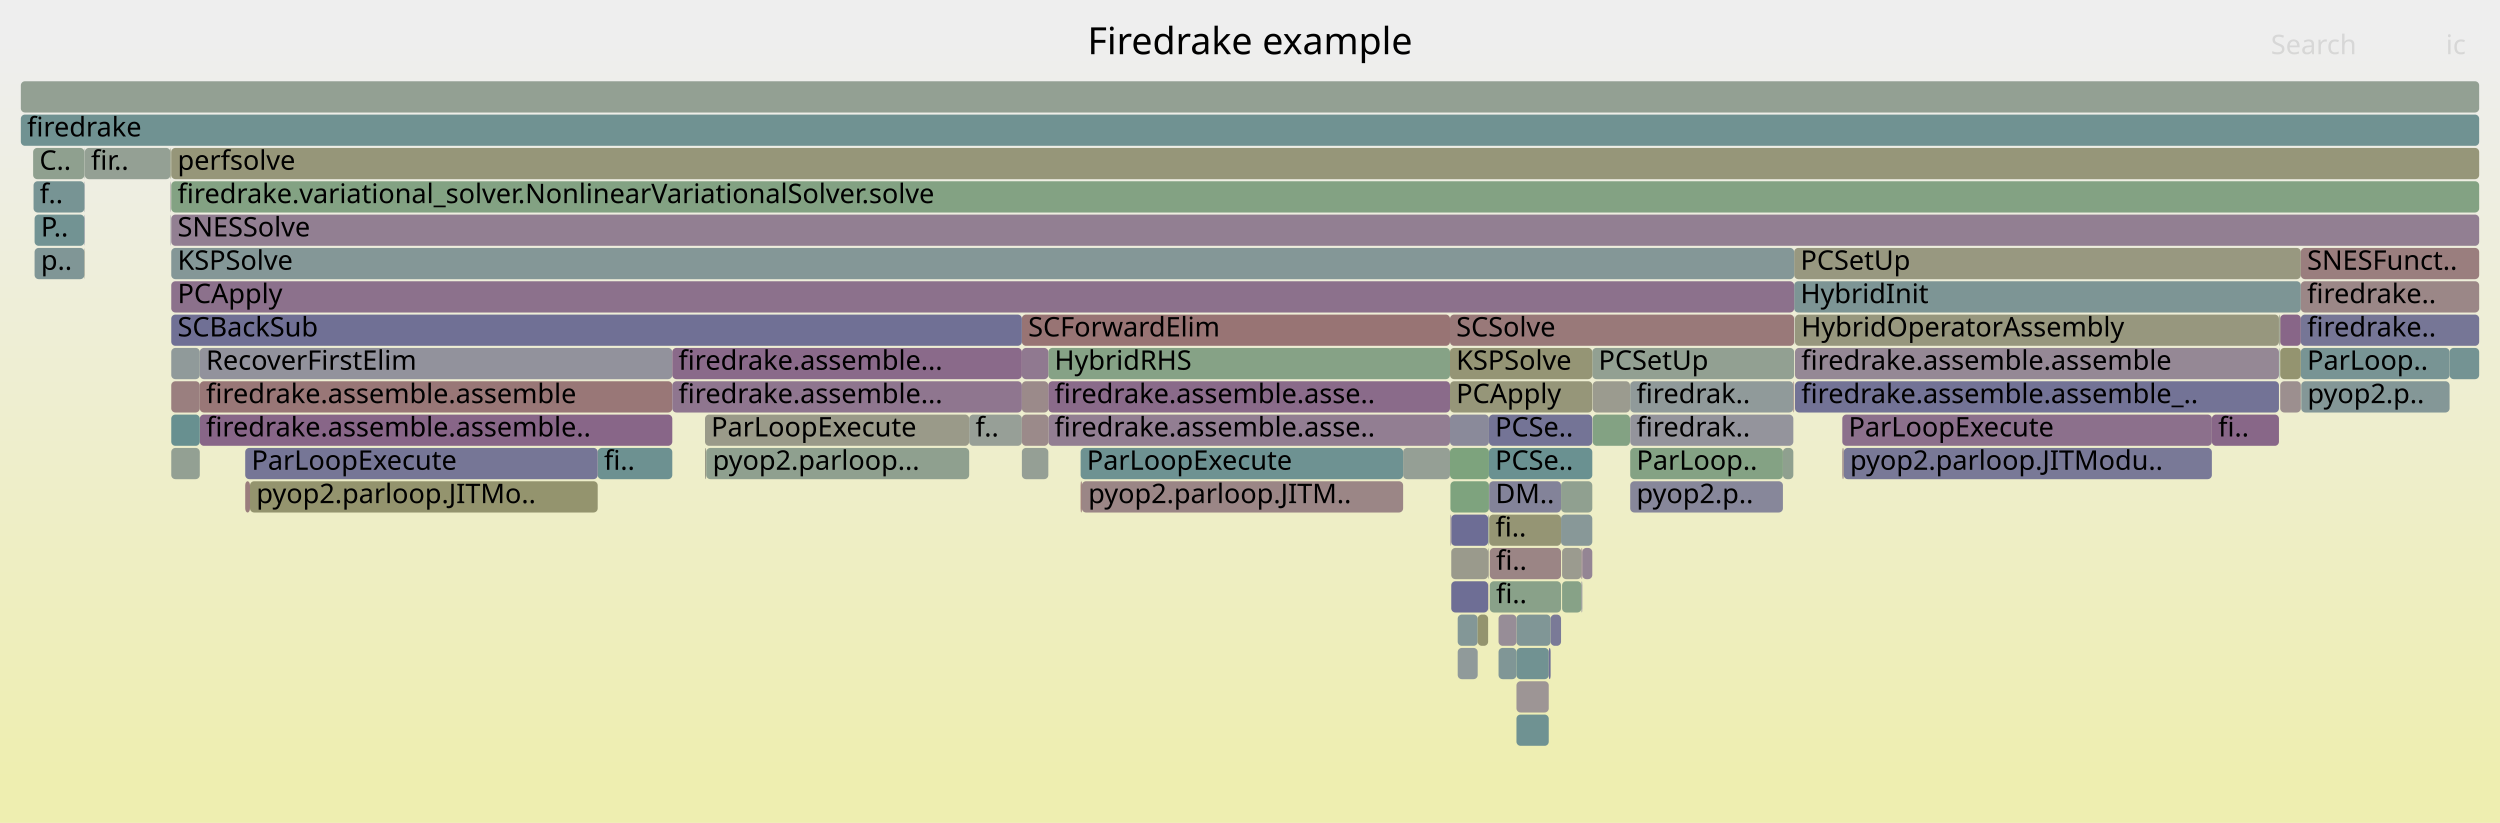
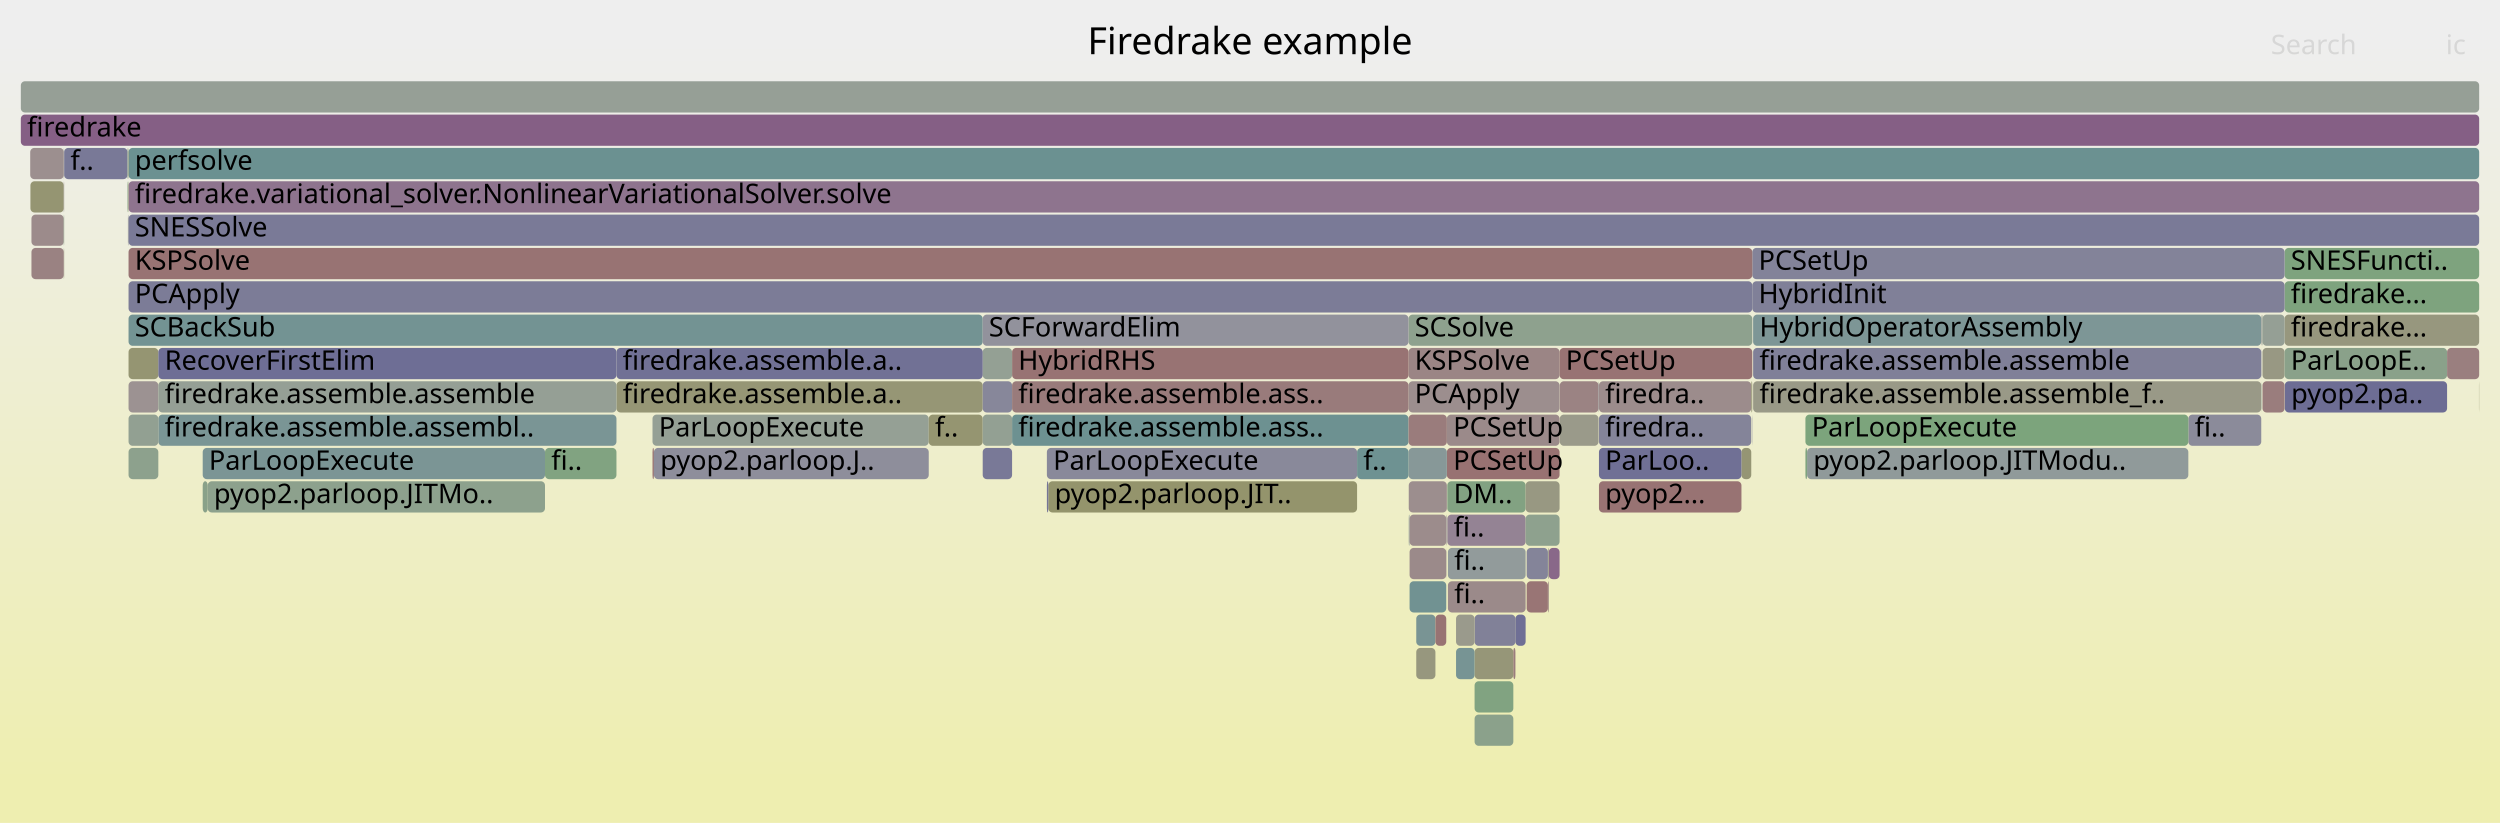
<svg xmlns="http://www.w3.org/2000/svg" version="1.1" width="1200" height="395" viewBox="0 0 1200 395">
  <defs>
    <linearGradient id="background" y1="0" y2="1" x1="0" x2="0">
      <stop stop-color="#eeeeee" offset="5%" />
      <stop stop-color="#eeeeb0" offset="95%" />
    </linearGradient>
  </defs>
  <style type="text/css">
	text { font-family:Verdana; font-size:13px; fill:rgb(0,0,0); }
	#search, #ignorecase { opacity:0.1; cursor:pointer; }
	#search:hover, #search.show, #ignorecase:hover, #ignorecase.show { opacity:1; }
	#subtitle { text-anchor:middle; font-color:rgb(160,160,160); }
	#title { text-anchor:middle; font-size:18px}
	#unzoom { cursor:pointer; }
	#frames &gt; *:hover { stroke:black; stroke-width:0.5; cursor:pointer; }
	.hide { display:none; }
	.parent { opacity:0.5; }
</style>
  <rect x="0.0" y="0" width="1200.0" height="395.0" fill="url(#background)" />
  <text id="title" x="600.00" y="26">Firedrake example</text>
  <text id="details" x="10.00" y="377"> </text>
  <text id="unzoom" x="10.00" y="26" class="hide">Reset Zoom</text>
  <text id="search" x="1090.00" y="26">Search</text>
  <text id="ignorecase" x="1174.00" y="26">ic</text>
  <text id="matched" x="1090.00" y="377"> </text>
  <g id="frames">
    <g>
-       <rect x="95.9" y="167" width="226.8" height="15.0" fill="rgb(145.687,145.687,155.617)" rx="2" ry="2" />
-       <text x="98.91" y="177.5">RecoverFirstElim</text>
-     </g>
-     <g>
-       <rect x="338.4" y="215" width="0.6" height="15.0" fill="rgb(152.988,152.988,133.712)" rx="2" ry="2" />
-       <text x="341.36" y="225.5" />
-     </g>
-     <g>
-       <rect x="861.5" y="151" width="0.1" height="15.0" fill="rgb(123.9,149.159,149.159)" rx="2" ry="2" />
-       <text x="864.48" y="161.5" />
-     </g>
-     <g>
-       <rect x="714.3" y="247" width="0.1" height="15.0" fill="rgb(156.674,147.831,147.831)" rx="2" ry="2" />
-       <text x="717.27" y="257.5" />
-     </g>
-     <g>
-       <rect x="1094.5" y="151" width="9.9" height="15.0" fill="rgb(136.2,102.138,136.2)" rx="2" ry="2" />
-       <text x="1097.47" y="161.5" />
-     </g>
-     <g>
-       <rect x="490.5" y="183" width="12.7" height="15.0" fill="rgb(155.342,137.623,137.623)" rx="2" ry="2" />
-       <text x="493.52" y="193.5" />
-     </g>
-     <g>
-       <rect x="759.1" y="263" width="0.4" height="15.0" fill="rgb(132.406,92.416,132.406)" rx="2" ry="2" />
-       <text x="762.09" y="273.5" />
-     </g>
-     <g>
-       <rect x="699.7" y="295" width="9.6" height="15.0" fill="rgb(130.841,150.959,150.959)" rx="2" ry="2" />
-       <text x="702.72" y="305.5" />
-     </g>
-     <g>
-       <rect x="40.5" y="87" width="0.2" height="15.0" fill="rgb(142.366,142.366,154.974)" rx="2" ry="2" />
-       <text x="43.50" y="97.5" />
-     </g>
-     <g>
-       <rect x="749.8" y="279" width="9.3" height="15.0" fill="rgb(134.522,161.822,134.522)" rx="2" ry="2" />
-       <text x="752.78" y="289.5" />
-     </g>
-     <g>
-       <rect x="764.5" y="199" width="17.9" height="15.0" fill="rgb(130.729,162.44,130.729)" rx="2" ry="2" />
-       <text x="767.45" y="209.5" />
-     </g>
-     <g>
-       <rect x="861.2" y="135" width="243.2" height="15.0" fill="rgb(124.544,149.326,149.326)" rx="2" ry="2" />
-       <text x="864.23" y="145.5">HybridInit</text>
-     </g>
-     <g>
-       <rect x="696.0" y="151" width="165.2" height="15.0" fill="rgb(153.118,120.573,120.573)" rx="2" ry="2" />
-       <text x="698.99" y="161.5">SCSolve</text>
-     </g>
-     <g>
-       <rect x="764.5" y="183" width="17.9" height="15.0" fill="rgb(154.901,154.901,142.982)" rx="2" ry="2" />
-       <text x="767.45" y="193.5" />
-     </g>
-     <g>
-       <rect x="503.2" y="199" width="192.8" height="15.0" fill="rgb(145.579,126.172,145.579)" rx="2" ry="2" />
-       <text x="506.15" y="209.5">firedrake.assemble.asse..</text>
-     </g>
-     <g>
-       <rect x="727.9" y="295" width="16.4" height="15.0" fill="rgb(127.819,150.175,150.175)" rx="2" ry="2" />
-       <text x="730.89" y="305.5" />
-     </g>
-     <g>
-       <rect x="1094.5" y="167" width="9.9" height="15.0" fill="rgb(148.411,148.411,111.528)" rx="2" ry="2" />
-       <text x="1097.47" y="177.5" />
-     </g>
-     <g>
-       <rect x="15.9" y="71" width="24.6" height="15.0" fill="rgb(142.695,160.492,142.695)" rx="2" ry="2" />
-       <text x="18.93" y="81.5">C..</text>
-     </g>
-     <g>
-       <rect x="884.3" y="199" width="177.4" height="15.0" fill="rgb(139.967,111.789,139.967)" rx="2" ry="2" />
-       <text x="887.30" y="209.5">ParLoopExecute</text>
-     </g>
-     <g>
-       <rect x="782.5" y="231" width="73.3" height="15.0" fill="rgb(134.909,134.909,153.531)" rx="2" ry="2" />
-       <text x="785.51" y="241.5">pyop2.p..</text>
-     </g>
-     <g>
-       <rect x="82.1" y="71" width="0.1" height="15.0" fill="rgb(137.224,161.382,137.224)" rx="2" ry="2" />
-       <text x="85.08" y="81.5" />
-     </g>
-     <g>
-       <rect x="696.6" y="263" width="17.7" height="15.0" fill="rgb(154.383,154.383,140.47)" rx="2" ry="2" />
-       <text x="699.65" y="273.5" />
-     </g>
-     <g>
-       <rect x="1104.4" y="167" width="71.4" height="15.0" fill="rgb(119.547,148.031,148.031)" rx="2" ry="2" />
-       <text x="1107.42" y="177.5">ParLoop..</text>
-     </g>
-     <g>
-       <rect x="95.9" y="199" width="226.8" height="15.0" fill="rgb(136.175,102.073,136.175)" rx="2" ry="2" />
-       <text x="98.91" y="209.5">firedrake.assemble.assemble..</text>
-     </g>
-     <g>
-       <rect x="95.9" y="183" width="226.8" height="15.0" fill="rgb(152.884,118.775,118.775)" rx="2" ry="2" />
-       <text x="98.91" y="193.5">firedrake.assemble.assemble</text>
-     </g>
-     <g>
-       <rect x="714.3" y="263" width="0.1" height="15.0" fill="rgb(155.199,136.525,136.525)" rx="2" ry="2" />
-       <text x="717.27" y="273.5" />
-     </g>
-     <g>
-       <rect x="82.2" y="199" width="13.7" height="15.0" fill="rgb(104.352,144.091,144.091)" rx="2" ry="2" />
-       <text x="85.22" y="209.5" />
-     </g>
-     <g>
-       <rect x="286.9" y="215" width="35.8" height="15.0" fill="rgb(109.098,145.322,145.322)" rx="2" ry="2" />
-       <text x="289.93" y="225.5">fi..</text>
-     </g>
-     <g>
-       <rect x="465.2" y="199" width="25.3" height="15.0" fill="rgb(150.618,159.202,150.618)" rx="2" ry="2" />
-       <text x="468.24" y="209.5">f..</text>
-     </g>
-     <g>
-       <rect x="1061.7" y="199" width="32.2" height="15.0" fill="rgb(136.45,102.779,136.45)" rx="2" ry="2" />
-       <text x="1064.72" y="209.5">fi..</text>
-     </g>
-     <g>
-       <rect x="855.8" y="215" width="5.0" height="15.0" fill="rgb(143.465,160.366,143.465)" rx="2" ry="2" />
-       <text x="858.84" y="225.5" />
-     </g>
-     <g>
-       <rect x="673.5" y="215" width="22.5" height="15.0" fill="rgb(149.478,159.387,149.478)" rx="2" ry="2" />
-       <text x="676.55" y="225.5" />
-     </g>
-     <g>
-       <rect x="81.8" y="71" width="0.3" height="15.0" fill="rgb(147.622,147.622,107.704)" rx="2" ry="2" />
-       <text x="84.78" y="81.5" />
-     </g>
-     <g>
-       <rect x="782.5" y="199" width="78.3" height="15.0" fill="rgb(148.048,148.048,156.074)" rx="2" ry="2" />
-       <text x="785.51" y="209.5">firedrak..</text>
-     </g>
-     <g>
-       <rect x="16.6" y="119" width="23.9" height="15.0" fill="rgb(128.185,150.27,150.27)" rx="2" ry="2" />
-       <text x="19.63" y="129.5">p..</text>
-     </g>
-     <g>
-       <rect x="715.1" y="279" width="34.2" height="15.0" fill="rgb(136.972,161.423,136.972)" rx="2" ry="2" />
-       <text x="718.11" y="289.5">fi..</text>
-     </g>
-     <g>
-       <rect x="1175.8" y="167" width="14.2" height="15.0" fill="rgb(116.294,147.187,147.187)" rx="2" ry="2" />
-       <text x="1178.77" y="177.5" />
-     </g>
-     <g>
-       <rect x="117.7" y="231" width="2.3" height="15.0" fill="rgb(153.681,124.891,124.891)" rx="2" ry="2" />
-       <text x="120.71" y="241.5" />
-     </g>
-     <g>
-       <rect x="696.0" y="215" width="18.7" height="15.0" fill="rgb(124.665,163.427,124.665)" rx="2" ry="2" />
-       <text x="698.99" y="225.5" />
-     </g>
-     <g>
-       <rect x="490.5" y="151" width="205.5" height="15.0" fill="rgb(152.469,115.599,115.599)" rx="2" ry="2" />
-       <text x="493.52" y="161.5">SCForwardElim</text>
-     </g>
-     <g>
-       <rect x="861.2" y="119" width="243.2" height="15.0" fill="rgb(151.903,151.903,128.453)" rx="2" ry="2" />
-       <text x="864.23" y="129.5">PCSetUp</text>
-     </g>
-     <g>
-       <rect x="1094.0" y="151" width="0.2" height="15.0" fill="rgb(108.2,145.089,145.089)" rx="2" ry="2" />
-       <text x="1097.02" y="161.5" />
-     </g>
-     <g>
-       <rect x="82.2" y="119" width="779.0" height="15.0" fill="rgb(132.377,151.357,151.357)" rx="2" ry="2" />
-       <text x="85.22" y="129.5">KSPSolve</text>
-     </g>
-     <g>
-       <rect x="759.1" y="279" width="0.4" height="15.0" fill="rgb(131.617,131.617,152.894)" rx="2" ry="2" />
-       <text x="762.09" y="289.5" />
-     </g>
-     <g>
-       <rect x="503.2" y="167" width="192.8" height="15.0" fill="rgb(134.485,161.828,134.485)" rx="2" ry="2" />
-       <text x="506.15" y="177.5">HybridRHS</text>
-     </g>
-     <g>
-       <rect x="1093.9" y="151" width="0.1" height="15.0" fill="rgb(150.003,137.507,150.003)" rx="2" ry="2" />
-       <text x="1096.89" y="161.5" />
-     </g>
-     <g>
-       <rect x="10.0" y="39" width="1180.0" height="15.0" fill="rgb(147.009,159.789,147.009)" rx="2" ry="2" />
+       <rect x="61.7" y="87" width="1128.3" height="15.0" fill="rgb(141.79,116.463,141.79)" rx="2" ry="2" />
+       <text x="64.70" y="97.5">firedrake.variational_solver.NonlinearVariationalSolver.solve</text>
+     </g>
+     <g>
+       <rect x="1085.6" y="167" width="0.1" height="15.0" fill="rgb(129.312,129.312,152.447)" rx="2" ry="2" />
+       <text x="1088.57" y="177.5" />
+     </g>
+     <g>
+       <rect x="313.2" y="215" width="0.7" height="15.0" fill="rgb(152.67,117.14,117.14)" rx="2" ry="2" />
+       <text x="316.22" y="225.5" />
+     </g>
+     <g>
+       <rect x="61.2" y="87" width="0.2" height="15.0" fill="rgb(125.2,163.34,125.2)" rx="2" ry="2" />
+       <text x="64.19" y="97.5" />
+     </g>
+     <g>
+       <rect x="835.9" y="215" width="4.7" height="15.0" fill="rgb(149.329,149.329,115.978)" rx="2" ry="2" />
+       <text x="838.89" y="225.5" />
+     </g>
+     <g>
+       <rect x="867.4" y="215" width="183.0" height="15.0" fill="rgb(144.073,154.389,154.389)" rx="2" ry="2" />
+       <text x="870.37" y="225.5">pyop2.parloop.JITModu..</text>
+     </g>
+     <g>
+       <rect x="15.1" y="103" width="15.5" height="15.0" fill="rgb(155.537,139.115,139.115)" rx="2" ry="2" />
+       <text x="18.13" y="113.5" />
+     </g>
+     <g>
+       <rect x="676.1" y="167" width="72.5" height="15.0" fill="rgb(154.714,132.811,132.811)" rx="2" ry="2" />
+       <text x="679.05" y="177.5">KSPSolve</text>
+     </g>
+     <g>
+       <rect x="503.2" y="231" width="148.2" height="15.0" fill="rgb(147.737,147.737,108.263)" rx="2" ry="2" />
+       <text x="506.21" y="241.5">pyop2.parloop.JIT..</text>
+     </g>
+     <g>
+       <rect x="10.0" y="55" width="1180.0" height="15.0" fill="rgb(133.242,94.558,133.242)" rx="2" ry="2" />
+       <text x="13.00" y="65.5">firedrake</text>
+     </g>
+     <g>
+       <rect x="1096.6" y="119" width="93.4" height="15.0" fill="rgb(126.329,163.156,126.329)" rx="2" ry="2" />
+       <text x="1099.59" y="129.5">SNESFuncti..</text>
+     </g>
+     <g>
+       <rect x="841.5" y="167" width="243.9" height="15.0" fill="rgb(127.931,127.931,152.18)" rx="2" ry="2" />
+       <text x="844.55" y="177.5">firedrake.assemble.assemble</text>
+     </g>
+     <g>
+       <rect x="61.7" y="103" width="1128.3" height="15.0" fill="rgb(121.566,121.566,150.948)" rx="2" ry="2" />
+       <text x="64.70" y="113.5">SNESSolve</text>
+     </g>
+     <g>
+       <rect x="97.3" y="231" width="2.4" height="15.0" fill="rgb(136.533,161.495,136.533)" rx="2" ry="2" />
+       <text x="100.26" y="241.5" />
+     </g>
+     <g>
+       <rect x="485.8" y="167" width="190.3" height="15.0" fill="rgb(152.442,115.391,115.391)" rx="2" ry="2" />
+       <text x="488.77" y="177.5">HybridRHS</text>
+     </g>
+     <g>
+       <rect x="502.5" y="231" width="0.7" height="15.0" fill="rgb(116.962,116.962,150.057)" rx="2" ry="2" />
+       <text x="505.53" y="241.5" />
+     </g>
+     <g>
+       <rect x="1085.6" y="151" width="0.1" height="15.0" fill="rgb(147.127,159.77,147.127)" rx="2" ry="2" />
+       <text x="1088.57" y="161.5" />
+     </g>
+     <g>
+       <rect x="97.3" y="215" width="164.3" height="15.0" fill="rgb(122.54,148.807,148.807)" rx="2" ry="2" />
+       <text x="100.26" y="225.5">ParLoopExecute</text>
+     </g>
+     <g>
+       <rect x="767.5" y="183" width="73.1" height="15.0" fill="rgb(155.676,140.182,140.182)" rx="2" ry="2" />
+       <text x="770.46" y="193.5">firedra..</text>
+     </g>
+     <g>
+       <rect x="30.6" y="71" width="0.2" height="15.0" fill="rgb(152.065,152.065,129.24)" rx="2" ry="2" />
+       <text x="33.63" y="81.5" />
+     </g>
+     <g>
+       <rect x="676.1" y="183" width="72.5" height="15.0" fill="rgb(155.887,141.797,141.797)" rx="2" ry="2" />
+       <text x="679.05" y="193.5">PCApply</text>
+     </g>
+     <g>
+       <rect x="748.6" y="167" width="92.5" height="15.0" fill="rgb(152.455,115.489,115.489)" rx="2" ry="2" />
+       <text x="751.57" y="177.5">PCSetUp</text>
+     </g>
+     <g>
+       <rect x="1096.6" y="151" width="93.4" height="15.0" fill="rgb(151.346,151.346,125.756)" rx="2" ry="2" />
+       <text x="1099.59" y="161.5">firedrake...</text>
+     </g>
+     <g>
+       <rect x="76.0" y="199" width="219.9" height="15.0" fill="rgb(122.38,148.765,148.765)" rx="2" ry="2" />
+       <text x="79.04" y="209.5">firedrake.assemble.assembl..</text>
+     </g>
+     <g>
+       <rect x="841.1" y="119" width="255.5" height="15.0" fill="rgb(131.01,131.01,152.776)" rx="2" ry="2" />
+       <text x="844.11" y="129.5">PCSetUp</text>
+     </g>
+     <g>
+       <rect x="695.0" y="279" width="37.3" height="15.0" fill="rgb(155.376,137.885,137.885)" rx="2" ry="2" />
+       <text x="698.03" y="289.5">fi..</text>
+     </g>
+     <g>
+       <rect x="99.7" y="231" width="161.9" height="15.0" fill="rgb(140.784,160.803,140.784)" rx="2" ry="2" />
+       <text x="102.67" y="241.5">pyop2.parloop.JITMo..</text>
+     </g>
+     <g>
+       <rect x="61.7" y="199" width="14.3" height="15.0" fill="rgb(145.815,159.984,145.815)" rx="2" ry="2" />
+       <text x="64.70" y="209.5" />
+     </g>
+     <g>
+       <rect x="866.6" y="215" width="0.8" height="15.0" fill="rgb(126.719,163.092,126.719)" rx="2" ry="2" />
+       <text x="869.63" y="225.5" />
+     </g>
+     <g>
+       <rect x="694.7" y="247" width="37.6" height="15.0" fill="rgb(147.554,131.232,147.554)" rx="2" ry="2" />
+       <text x="697.74" y="257.5">fi..</text>
+     </g>
+     <g>
+       <rect x="61.5" y="103" width="0.2" height="15.0" fill="rgb(127.592,127.592,152.115)" rx="2" ry="2" />
+       <text x="64.53" y="113.5" />
+     </g>
+     <g>
+       <rect x="61.7" y="215" width="14.3" height="15.0" fill="rgb(140.916,160.781,140.916)" rx="2" ry="2" />
+       <text x="64.70" y="225.5" />
+     </g>
+     <g>
+       <rect x="694.5" y="215" width="54.1" height="15.0" fill="rgb(152.202,113.552,113.552)" rx="2" ry="2" />
+       <text x="697.55" y="225.5">PCSetUp</text>
+     </g>
+     <g>
+       <rect x="61.4" y="87" width="0.1" height="15.0" fill="rgb(149.424,149.424,116.439)" rx="2" ry="2" />
+       <text x="64.37" y="97.5" />
+     </g>
+     <g>
+       <rect x="707.8" y="295" width="19.6" height="15.0" fill="rgb(129.291,129.291,152.443)" rx="2" ry="2" />
+       <text x="710.79" y="305.5" />
+     </g>
+     <g>
+       <rect x="748.7" y="183" width="18.6" height="15.0" fill="rgb(154.52,131.322,131.322)" rx="2" ry="2" />
+       <text x="751.69" y="193.5" />
+     </g>
+     <g>
+       <rect x="1096.6" y="135" width="93.4" height="15.0" fill="rgb(125.631,163.269,125.631)" rx="2" ry="2" />
+       <text x="1099.59" y="145.5">firedrake...</text>
+     </g>
+     <g>
+       <rect x="61.7" y="183" width="14.3" height="15.0" fill="rgb(156.495,146.458,146.458)" rx="2" ry="2" />
+       <text x="64.70" y="193.5" />
+     </g>
+     <g>
+       <rect x="767.5" y="231" width="68.4" height="15.0" fill="rgb(152.426,115.267,115.267)" rx="2" ry="2" />
+       <text x="770.46" y="241.5">pyop2...</text>
+     </g>
+     <g>
+       <rect x="61.7" y="167" width="14.3" height="15.0" fill="rgb(148.946,148.946,114.122)" rx="2" ry="2" />
+       <text x="64.70" y="177.5" />
+     </g>
+     <g>
+       <rect x="841.4" y="151" width="0.1" height="15.0" fill="rgb(147.895,159.645,147.895)" rx="2" ry="2" />
+       <text x="844.40" y="161.5" />
+     </g>
+     <g>
+       <rect x="30.6" y="119" width="0.2" height="15.0" fill="rgb(150.778,150.778,123.003)" rx="2" ry="2" />
+       <text x="33.63" y="129.5" />
+     </g>
+     <g>
+       <rect x="694.4" y="247" width="0.1" height="15.0" fill="rgb(153.937,126.849,126.849)" rx="2" ry="2" />
+       <text x="697.36" y="257.5" />
+     </g>
+     <g>
+       <rect x="502.5" y="215" width="148.9" height="15.0" fill="rgb(136.506,136.506,153.84)" rx="2" ry="2" />
+       <text x="505.53" y="225.5">ParLoopExecute</text>
+     </g>
+     <g>
+       <rect x="313.2" y="199" width="132.6" height="15.0" fill="rgb(148.505,159.546,148.505)" rx="2" ry="2" />
+       <text x="316.22" y="209.5">ParLoopExecute</text>
+     </g>
+     <g>
+       <rect x="261.6" y="215" width="34.3" height="15.0" fill="rgb(128.512,162.8,128.512)" rx="2" ry="2" />
+       <text x="264.62" y="225.5">fi..</text>
+     </g>
+     <g>
+       <rect x="1050.4" y="199" width="35.0" height="15.0" fill="rgb(139.386,139.386,154.397)" rx="2" ry="2" />
+       <text x="1053.44" y="209.5">fi..</text>
+     </g>
+     <g>
+       <rect x="295.9" y="183" width="175.8" height="15.0" fill="rgb(149.587,149.587,117.231)" rx="2" ry="2" />
+       <text x="298.91" y="193.5">firedrake.assemble.a..</text>
+     </g>
+     <g>
+       <rect x="767.5" y="199" width="73.1" height="15.0" fill="rgb(131.517,131.517,152.874)" rx="2" ry="2" />
+       <text x="770.46" y="209.5">firedra..</text>
+     </g>
+     <g>
+       <rect x="748.7" y="199" width="18.6" height="15.0" fill="rgb(153.798,153.798,137.635)" rx="2" ry="2" />
+       <text x="751.69" y="209.5" />
+     </g>
+     <g>
+       <rect x="840.6" y="183" width="0.5" height="15.0" fill="rgb(149.687,149.687,117.712)" rx="2" ry="2" />
+       <text x="843.63" y="193.5" />
+     </g>
+     <g>
+       <rect x="1096.7" y="183" width="77.9" height="15.0" fill="rgb(108.771,108.771,148.472)" rx="2" ry="2" />
+       <text x="1099.75" y="193.5">pyop2.pa..</text>
+     </g>
+     <g>
+       <rect x="727.4" y="295" width="4.9" height="15.0" fill="rgb(110.912,110.912,148.886)" rx="2" ry="2" />
+       <text x="730.38" y="305.5" />
+     </g>
+     <g>
+       <rect x="676.2" y="247" width="0.4" height="15.0" fill="rgb(143.189,154.16,154.16)" rx="2" ry="2" />
+       <text x="679.19" y="257.5" />
+     </g>
+     <g>
+       <rect x="485.8" y="199" width="190.3" height="15.0" fill="rgb(109.161,145.338,145.338)" rx="2" ry="2" />
+       <text x="488.77" y="209.5">firedrake.assemble.ass..</text>
+     </g>
+     <g>
+       <rect x="30.8" y="71" width="30.4" height="15.0" fill="rgb(121.408,121.408,150.918)" rx="2" ry="2" />
+       <text x="33.83" y="81.5">f..</text>
+     </g>
+     <g>
+       <rect x="1085.7" y="151" width="0.3" height="15.0" fill="rgb(146.396,159.889,146.396)" rx="2" ry="2" />
+       <text x="1088.70" y="161.5" />
+     </g>
+     <g>
+       <rect x="471.7" y="183" width="14.1" height="15.0" fill="rgb(135.25,135.25,153.597)" rx="2" ry="2" />
+       <text x="474.65" y="193.5" />
+     </g>
+     <g>
+       <rect x="30.6" y="103" width="0.2" height="15.0" fill="rgb(137.23,161.381,137.23)" rx="2" ry="2" />
+       <text x="33.63" y="113.5" />
+     </g>
+     <g>
+       <rect x="841.1" y="135" width="255.5" height="15.0" fill="rgb(128.162,128.162,152.225)" rx="2" ry="2" />
+       <text x="844.11" y="145.5">HybridInit</text>
+     </g>
+     <g>
+       <rect x="485.8" y="183" width="190.3" height="15.0" fill="rgb(153.463,123.214,123.214)" rx="2" ry="2" />
+       <text x="488.77" y="193.5">firedrake.assemble.ass..</text>
+     </g>
+     <g>
+       <rect x="61.7" y="135" width="779.4" height="15.0" fill="rgb(124.373,124.373,151.492)" rx="2" ry="2" />
+       <text x="64.70" y="145.5">PCApply</text>
+     </g>
+     <g>
+       <rect x="61.2" y="71" width="0.3" height="15.0" fill="rgb(137.946,161.265,137.946)" rx="2" ry="2" />
+       <text x="64.19" y="81.5" />
+     </g>
+     <g>
+       <rect x="767.5" y="215" width="68.4" height="15.0" fill="rgb(112.163,112.163,149.128)" rx="2" ry="2" />
+       <text x="770.46" y="225.5">ParLoo..</text>
+     </g>
+     <g>
+       <rect x="694.7" y="231" width="37.6" height="15.0" fill="rgb(130.398,162.493,130.398)" rx="2" ry="2" />
+       <text x="697.74" y="241.5">DM..</text>
+     </g>
+     <g>
+       <rect x="1086.0" y="167" width="10.6" height="15.0" fill="rgb(152.38,152.38,130.764)" rx="2" ry="2" />
+       <text x="1089.02" y="177.5" />
+     </g>
+     <g>
+       <rect x="445.8" y="199" width="25.9" height="15.0" fill="rgb(148.777,148.777,113.302)" rx="2" ry="2" />
+       <text x="448.80" y="209.5">f..</text>
+     </g>
+     <g>
+       <rect x="61.4" y="103" width="0.1" height="15.0" fill="rgb(151.464,151.464,126.325)" rx="2" ry="2" />
+       <text x="64.37" y="113.5" />
+     </g>
+     <g>
+       <rect x="676.6" y="279" width="17.6" height="15.0" fill="rgb(113.169,146.377,146.377)" rx="2" ry="2" />
+       <text x="679.56" y="289.5" />
+     </g>
+     <g>
+       <rect x="1085.4" y="151" width="0.2" height="15.0" fill="rgb(156.599,147.261,147.261)" rx="2" ry="2" />
+       <text x="1088.43" y="161.5" />
+     </g>
+     <g>
+       <rect x="676.1" y="151" width="165.0" height="15.0" fill="rgb(141.558,160.677,141.558)" rx="2" ry="2" />
+       <text x="679.05" y="161.5">SCSolve</text>
+     </g>
+     <g>
+       <rect x="61.5" y="87" width="0.2" height="15.0" fill="rgb(149.602,149.602,117.3)" rx="2" ry="2" />
+       <text x="64.53" y="97.5" />
+     </g>
+     <g>
+       <rect x="679.8" y="295" width="9.2" height="15.0" fill="rgb(120.784,148.351,148.351)" rx="2" ry="2" />
+       <text x="682.81" y="305.5" />
+     </g>
+     <g>
+       <rect x="707.8" y="311" width="18.6" height="15.0" fill="rgb(150.23,150.23,120.346)" rx="2" ry="2" />
+       <text x="710.79" y="321.5" />
+     </g>
+     <g>
+       <rect x="726.4" y="311" width="1.0" height="15.0" fill="rgb(153.745,125.382,125.382)" rx="2" ry="2" />
+       <text x="729.40" y="321.5" />
+     </g>
+     <g>
+       <rect x="676.6" y="263" width="17.6" height="15.0" fill="rgb(155.436,138.343,138.343)" rx="2" ry="2" />
+       <text x="679.56" y="273.5" />
+     </g>
+     <g>
+       <rect x="841.5" y="151" width="243.9" height="15.0" fill="rgb(125.359,149.537,149.537)" rx="2" ry="2" />
+       <text x="844.55" y="161.5">HybridOperatorAssembly</text>
+     </g>
+     <g>
+       <rect x="694.4" y="263" width="0.1" height="15.0" fill="rgb(144.848,144.848,155.454)" rx="2" ry="2" />
+       <text x="697.36" y="273.5" />
+     </g>
+     <g>
+       <rect x="10.0" y="39" width="1180.0" height="15.0" fill="rgb(149.944,159.312,149.944)" rx="2" ry="2" />
      <text x="13.00" y="49.5" />
    </g>
    <g>
-       <rect x="518.7" y="231" width="0.6" height="15.0" fill="rgb(152.673,117.161,117.161)" rx="2" ry="2" />
-       <text x="521.67" y="241.5" />
-     </g>
-     <g>
-       <rect x="714.8" y="247" width="34.5" height="15.0" fill="rgb(149.376,149.376,116.207)" rx="2" ry="2" />
-       <text x="717.84" y="257.5">fi..</text>
-     </g>
-     <g>
-       <rect x="490.5" y="167" width="12.7" height="15.0" fill="rgb(143.695,121.342,143.695)" rx="2" ry="2" />
-       <text x="493.52" y="177.5" />
-     </g>
-     <g>
-       <rect x="490.5" y="199" width="12.7" height="15.0" fill="rgb(155.398,138.049,138.049)" rx="2" ry="2" />
-       <text x="493.52" y="209.5" />
-     </g>
-     <g>
-       <rect x="503.2" y="183" width="192.8" height="15.0" fill="rgb(138.265,107.429,138.265)" rx="2" ry="2" />
-       <text x="506.15" y="193.5">firedrake.assemble.asse..</text>
-     </g>
-     <g>
-       <rect x="1104.6" y="183" width="71.2" height="15.0" fill="rgb(132.344,151.349,151.349)" rx="2" ry="2" />
-       <text x="1107.57" y="193.5">pyop2.p..</text>
-     </g>
-     <g>
-       <rect x="338.4" y="199" width="126.8" height="15.0" fill="rgb(153.572,153.572,136.543)" rx="2" ry="2" />
-       <text x="341.36" y="209.5">ParLoopExecute</text>
-     </g>
-     <g>
-       <rect x="749.8" y="263" width="9.3" height="15.0" fill="rgb(154.994,154.994,143.432)" rx="2" ry="2" />
-       <text x="752.78" y="273.5" />
-     </g>
-     <g>
-       <rect x="715.1" y="263" width="34.2" height="15.0" fill="rgb(154.739,133,133)" rx="2" ry="2" />
-       <text x="718.11" y="273.5">fi..</text>
-     </g>
-     <g>
-       <rect x="82.2" y="151" width="408.3" height="15.0" fill="rgb(111.607,111.607,149.021)" rx="2" ry="2" />
-       <text x="85.22" y="161.5">SCBackSub</text>
-     </g>
-     <g>
-       <rect x="719.3" y="311" width="8.6" height="15.0" fill="rgb(127.685,150.14,150.14)" rx="2" ry="2" />
-       <text x="722.33" y="321.5" />
-     </g>
-     <g>
-       <rect x="714.8" y="231" width="34.5" height="15.0" fill="rgb(131.321,131.321,152.836)" rx="2" ry="2" />
-       <text x="717.84" y="241.5">DM..</text>
-     </g>
-     <g>
-       <rect x="764.3" y="167" width="96.9" height="15.0" fill="rgb(145.926,159.966,145.926)" rx="2" ry="2" />
-       <text x="767.29" y="177.5">PCSetUp</text>
-     </g>
-     <g>
-       <rect x="860.8" y="183" width="0.4" height="15.0" fill="rgb(153.535,123.768,123.768)" rx="2" ry="2" />
-       <text x="863.77" y="193.5" />
-     </g>
-     <g>
-       <rect x="782.5" y="215" width="73.3" height="15.0" fill="rgb(132.348,162.176,132.348)" rx="2" ry="2" />
-       <text x="785.51" y="225.5">ParLoop..</text>
-     </g>
-     <g>
-       <rect x="16.6" y="103" width="23.9" height="15.0" fill="rgb(114.114,146.622,146.622)" rx="2" ry="2" />
-       <text x="19.63" y="113.5">P..</text>
-     </g>
-     <g>
-       <rect x="81.8" y="87" width="0.1" height="15.0" fill="rgb(154.845,154.845,142.711)" rx="2" ry="2" />
-       <text x="84.78" y="97.5" />
-     </g>
-     <g>
-       <rect x="696.2" y="231" width="18.5" height="15.0" fill="rgb(126.206,163.176,126.206)" rx="2" ry="2" />
-       <text x="699.16" y="241.5" />
-     </g>
-     <g>
-       <rect x="782.5" y="183" width="78.3" height="15.0" fill="rgb(144.332,154.456,154.456)" rx="2" ry="2" />
-       <text x="785.51" y="193.5">firedrak..</text>
-     </g>
-     <g>
-       <rect x="82.2" y="167" width="13.7" height="15.0" fill="rgb(143.561,154.256,154.256)" rx="2" ry="2" />
-       <text x="85.22" y="177.5" />
-     </g>
-     <g>
-       <rect x="782.4" y="183" width="0.1" height="15.0" fill="rgb(146.209,159.919,146.209)" rx="2" ry="2" />
-       <text x="785.36" y="193.5" />
-     </g>
-     <g>
-       <rect x="82.2" y="103" width="1107.8" height="15.0" fill="rgb(145.717,126.525,145.717)" rx="2" ry="2" />
-       <text x="85.22" y="113.5">SNESSolve</text>
-     </g>
-     <g>
-       <rect x="727.9" y="327" width="15.5" height="15.0" fill="rgb(156.767,148.548,148.548)" rx="2" ry="2" />
-       <text x="730.89" y="337.5" />
-     </g>
-     <g>
-       <rect x="749.3" y="247" width="15.0" height="15.0" fill="rgb(136.254,152.362,152.362)" rx="2" ry="2" />
-       <text x="752.34" y="257.5" />
-     </g>
-     <g>
-       <rect x="714.3" y="279" width="0.1" height="15.0" fill="rgb(154.526,131.366,131.366)" rx="2" ry="2" />
-       <text x="717.27" y="289.5" />
-     </g>
-     <g>
-       <rect x="1104.4" y="151" width="85.6" height="15.0" fill="rgb(117.875,117.875,150.234)" rx="2" ry="2" />
-       <text x="1107.42" y="161.5">firedrake..</text>
-     </g>
-     <g>
-       <rect x="696.6" y="279" width="17.7" height="15.0" fill="rgb(109.659,109.659,148.644)" rx="2" ry="2" />
-       <text x="699.65" y="289.5" />
-     </g>
-     <g>
-       <rect x="40.7" y="71" width="41.1" height="15.0" fill="rgb(147.931,159.639,147.931)" rx="2" ry="2" />
-       <text x="43.67" y="81.5">fir..</text>
-     </g>
-     <g>
-       <rect x="82.2" y="215" width="13.7" height="15.0" fill="rgb(146.58,159.859,146.58)" rx="2" ry="2" />
-       <text x="85.22" y="225.5" />
-     </g>
-     <g>
-       <rect x="861.6" y="167" width="232.3" height="15.0" fill="rgb(149.347,135.827,149.347)" rx="2" ry="2" />
-       <text x="864.62" y="177.5">firedrake.assemble.assemble</text>
-     </g>
-     <g>
-       <rect x="885.0" y="215" width="176.7" height="15.0" fill="rgb(120.566,120.566,150.755)" rx="2" ry="2" />
-       <text x="888.00" y="225.5">pyop2.parloop.JITModu..</text>
-     </g>
-     <g>
-       <rect x="519.3" y="231" width="154.2" height="15.0" fill="rgb(154.81,133.544,133.544)" rx="2" ry="2" />
-       <text x="522.34" y="241.5">pyop2.parloop.JITM..</text>
-     </g>
-     <g>
-       <rect x="714.7" y="215" width="49.6" height="15.0" fill="rgb(106.31,144.599,144.599)" rx="2" ry="2" />
-       <text x="717.65" y="225.5">PCSe..</text>
-     </g>
-     <g>
-       <rect x="714.7" y="199" width="49.6" height="15.0" fill="rgb(116.071,116.071,149.885)" rx="2" ry="2" />
-       <text x="717.65" y="209.5">PCSe..</text>
-     </g>
-     <g>
-       <rect x="709.3" y="295" width="5.0" height="15.0" fill="rgb(148.006,148.006,109.569)" rx="2" ry="2" />
-       <text x="712.34" y="305.5" />
-     </g>
-     <g>
-       <rect x="518.7" y="215" width="154.8" height="15.0" fill="rgb(110.481,145.68,145.68)" rx="2" ry="2" />
-       <text x="521.67" y="225.5">ParLoopExecute</text>
-     </g>
-     <g>
-       <rect x="10.0" y="55" width="1180.0" height="15.0" fill="rgb(112.185,146.122,146.122)" rx="2" ry="2" />
-       <text x="13.00" y="65.5">firedrake</text>
-     </g>
-     <g>
-       <rect x="861.6" y="151" width="232.3" height="15.0" fill="rgb(151.335,151.335,125.7)" rx="2" ry="2" />
-       <text x="864.62" y="161.5">HybridOperatorAssembly</text>
-     </g>
-     <g>
-       <rect x="82.2" y="71" width="1107.8" height="15.0" fill="rgb(150.33,150.33,120.829)" rx="2" ry="2" />
-       <text x="85.22" y="81.5">perfsolve</text>
-     </g>
-     <g>
-       <rect x="40.5" y="119" width="0.2" height="15.0" fill="rgb(152.941,152.941,133.481)" rx="2" ry="2" />
-       <text x="43.50" y="129.5" />
-     </g>
-     <g>
-       <rect x="82.2" y="87" width="1107.8" height="15.0" fill="rgb(131.426,162.326,131.426)" rx="2" ry="2" />
-       <text x="85.22" y="97.5">firedrake.variational_solver.NonlinearVariationalSolver.solve</text>
-     </g>
-     <g>
-       <rect x="82.2" y="135" width="779.0" height="15.0" fill="rgb(140.41,112.924,140.41)" rx="2" ry="2" />
-       <text x="85.22" y="145.5">PCApply</text>
-     </g>
-     <g>
-       <rect x="322.7" y="167" width="167.8" height="15.0" fill="rgb(137.72,106.033,137.72)" rx="2" ry="2" />
-       <text x="325.65" y="177.5">firedrake.assemble...</text>
-     </g>
-     <g>
-       <rect x="81.9" y="87" width="0.2" height="15.0" fill="rgb(150.492,138.76,150.492)" rx="2" ry="2" />
-       <text x="84.94" y="97.5" />
-     </g>
-     <g>
-       <rect x="727.9" y="311" width="15.5" height="15.0" fill="rgb(113.494,146.461,146.461)" rx="2" ry="2" />
-       <text x="730.89" y="321.5" />
-     </g>
-     <g>
-       <rect x="696.6" y="247" width="17.7" height="15.0" fill="rgb(109.184,109.184,148.552)" rx="2" ry="2" />
-       <text x="699.65" y="257.5" />
-     </g>
-     <g>
-       <rect x="696.0" y="183" width="68.3" height="15.0" fill="rgb(150.348,150.348,120.918)" rx="2" ry="2" />
-       <text x="698.99" y="193.5">PCApply</text>
-     </g>
-     <g>
-       <rect x="743.4" y="311" width="0.9" height="15.0" fill="rgb(109.935,109.935,148.697)" rx="2" ry="2" />
-       <text x="746.39" y="321.5" />
-     </g>
-     <g>
-       <rect x="322.7" y="183" width="167.8" height="15.0" fill="rgb(142.553,118.416,142.553)" rx="2" ry="2" />
-       <text x="325.65" y="193.5">firedrake.assemble...</text>
-     </g>
-     <g>
-       <rect x="714.4" y="263" width="0.3" height="15.0" fill="rgb(155.024,155.024,143.577)" rx="2" ry="2" />
-       <text x="717.40" y="273.5" />
-     </g>
-     <g>
-       <rect x="696.0" y="199" width="18.7" height="15.0" fill="rgb(138.422,138.422,154.211)" rx="2" ry="2" />
-       <text x="698.99" y="209.5" />
-     </g>
-     <g>
-       <rect x="81.9" y="103" width="0.2" height="15.0" fill="rgb(141.366,141.366,154.781)" rx="2" ry="2" />
-       <text x="84.94" y="113.5" />
-     </g>
-     <g>
-       <rect x="82.2" y="183" width="13.7" height="15.0" fill="rgb(153.949,126.944,126.944)" rx="2" ry="2" />
-       <text x="85.22" y="193.5" />
-     </g>
-     <g>
-       <rect x="744.3" y="295" width="5.0" height="15.0" fill="rgb(122.19,122.19,151.069)" rx="2" ry="2" />
-       <text x="747.30" y="305.5" />
-     </g>
-     <g>
-       <rect x="699.7" y="311" width="9.6" height="15.0" fill="rgb(143.787,154.315,154.315)" rx="2" ry="2" />
-       <text x="702.72" y="321.5" />
-     </g>
-     <g>
-       <rect x="1104.4" y="135" width="85.6" height="15.0" fill="rgb(154.995,134.96,134.96)" rx="2" ry="2" />
-       <text x="1107.42" y="145.5">firedrake..</text>
-     </g>
-     <g>
-       <rect x="490.5" y="215" width="12.7" height="15.0" fill="rgb(149.051,159.457,149.051)" rx="2" ry="2" />
-       <text x="493.52" y="225.5" />
-     </g>
-     <g>
-       <rect x="759.5" y="263" width="4.8" height="15.0" fill="rgb(148.166,132.799,148.166)" rx="2" ry="2" />
-       <text x="762.51" y="273.5" />
-     </g>
-     <g>
-       <rect x="120.0" y="231" width="166.9" height="15.0" fill="rgb(148.169,148.169,110.358)" rx="2" ry="2" />
-       <text x="123.05" y="241.5">pyop2.parloop.JITMo..</text>
-     </g>
-     <g>
-       <rect x="40.5" y="103" width="0.2" height="15.0" fill="rgb(130.618,130.618,152.7)" rx="2" ry="2" />
-       <text x="43.50" y="113.5" />
-     </g>
-     <g>
-       <rect x="117.7" y="215" width="169.2" height="15.0" fill="rgb(118.302,118.302,150.317)" rx="2" ry="2" />
-       <text x="120.71" y="225.5">ParLoopExecute</text>
-     </g>
-     <g>
-       <rect x="1094.0" y="167" width="0.2" height="15.0" fill="rgb(111.553,145.958,145.958)" rx="2" ry="2" />
-       <text x="1097.02" y="177.5" />
-     </g>
-     <g>
-       <rect x="696.0" y="167" width="68.3" height="15.0" fill="rgb(149.444,149.444,116.538)" rx="2" ry="2" />
-       <text x="698.99" y="177.5">KSPSolve</text>
-     </g>
-     <g>
-       <rect x="861.6" y="183" width="232.3" height="15.0" fill="rgb(115.412,115.412,149.757)" rx="2" ry="2" />
-       <text x="864.62" y="193.5">firedrake.assemble.assemble_..</text>
-     </g>
-     <g>
-       <rect x="40.5" y="71" width="0.2" height="15.0" fill="rgb(145.5,160.035,145.5)" rx="2" ry="2" />
-       <text x="43.50" y="81.5" />
-     </g>
-     <g>
-       <rect x="719.3" y="295" width="8.6" height="15.0" fill="rgb(151.389,141.06,151.389)" rx="2" ry="2" />
-       <text x="722.33" y="305.5" />
-     </g>
-     <g>
-       <rect x="696.2" y="247" width="0.4" height="15.0" fill="rgb(150.714,139.329,150.714)" rx="2" ry="2" />
-       <text x="699.16" y="257.5" />
-     </g>
-     <g>
-       <rect x="727.9" y="343" width="15.5" height="15.0" fill="rgb(110.811,145.766,145.766)" rx="2" ry="2" />
-       <text x="730.89" y="353.5" />
-     </g>
-     <g>
-       <rect x="339.0" y="215" width="126.2" height="15.0" fill="rgb(142.662,160.497,142.662)" rx="2" ry="2" />
-       <text x="342.05" y="225.5">pyop2.parloop...</text>
-     </g>
-     <g>
-       <rect x="884.3" y="215" width="0.7" height="15.0" fill="rgb(155.177,136.359,136.359)" rx="2" ry="2" />
-       <text x="887.30" y="225.5" />
-     </g>
-     <g>
-       <rect x="1094.5" y="183" width="9.9" height="15.0" fill="rgb(156.102,143.445,143.445)" rx="2" ry="2" />
-       <text x="1097.47" y="193.5" />
-     </g>
-     <g>
-       <rect x="749.3" y="231" width="15.0" height="15.0" fill="rgb(144.354,160.221,144.354)" rx="2" ry="2" />
-       <text x="752.34" y="241.5" />
-     </g>
-     <g>
-       <rect x="714.4" y="247" width="0.3" height="15.0" fill="rgb(143.722,160.324,143.722)" rx="2" ry="2" />
-       <text x="717.40" y="257.5" />
-     </g>
-     <g>
-       <rect x="1104.4" y="119" width="85.6" height="15.0" fill="rgb(153.823,125.976,125.976)" rx="2" ry="2" />
-       <text x="1107.42" y="129.5">SNESFunct..</text>
-     </g>
-     <g>
-       <rect x="1094.2" y="151" width="0.3" height="15.0" fill="rgb(148.294,148.294,110.964)" rx="2" ry="2" />
-       <text x="1097.16" y="161.5" />
-     </g>
-     <g>
-       <rect x="16.1" y="87" width="24.4" height="15.0" fill="rgb(118.572,147.778,147.778)" rx="2" ry="2" />
-       <text x="19.08" y="97.5">f..</text>
+       <rect x="61.7" y="71" width="1128.3" height="15.0" fill="rgb(107.007,144.779,144.779)" rx="2" ry="2" />
+       <text x="64.70" y="81.5">perfsolve</text>
+     </g>
+     <g>
+       <rect x="14.5" y="71" width="16.1" height="15.0" fill="rgb(156.088,143.342,143.342)" rx="2" ry="2" />
+       <text x="17.46" y="81.5" />
+     </g>
+     <g>
+       <rect x="841.5" y="183" width="243.9" height="15.0" fill="rgb(153.314,153.314,135.289)" rx="2" ry="2" />
+       <text x="844.55" y="193.5">firedrake.assemble.assemble_f..</text>
+     </g>
+     <g>
+       <rect x="841.0" y="199" width="0.1" height="15.0" fill="rgb(112.122,112.122,149.12)" rx="2" ry="2" />
+       <text x="843.99" y="209.5" />
+     </g>
+     <g>
+       <rect x="61.7" y="151" width="410.0" height="15.0" fill="rgb(115.447,146.968,146.968)" rx="2" ry="2" />
+       <text x="64.70" y="161.5">SCBackSub</text>
+     </g>
+     <g>
+       <rect x="676.2" y="231" width="18.3" height="15.0" fill="rgb(155.927,142.108,142.108)" rx="2" ry="2" />
+       <text x="679.19" y="241.5" />
+     </g>
+     <g>
+       <rect x="1086.0" y="151" width="10.6" height="15.0" fill="rgb(148.919,159.478,148.919)" rx="2" ry="2" />
+       <text x="1089.02" y="161.5" />
+     </g>
+     <g>
+       <rect x="732.3" y="231" width="16.3" height="15.0" fill="rgb(152.195,152.195,129.87)" rx="2" ry="2" />
+       <text x="735.33" y="241.5" />
+     </g>
+     <g>
+       <rect x="1096.6" y="167" width="78.0" height="15.0" fill="rgb(138.165,161.229,138.165)" rx="2" ry="2" />
+       <text x="1099.59" y="177.5">ParLoopE..</text>
+     </g>
+     <g>
+       <rect x="471.7" y="199" width="14.1" height="15.0" fill="rgb(146.722,159.836,146.722)" rx="2" ry="2" />
+       <text x="474.65" y="209.5" />
+     </g>
+     <g>
+       <rect x="676.6" y="247" width="17.6" height="15.0" fill="rgb(155.62,139.754,139.754)" rx="2" ry="2" />
+       <text x="679.56" y="257.5" />
+     </g>
+     <g>
+       <rect x="679.8" y="311" width="9.2" height="15.0" fill="rgb(151.412,151.412,126.072)" rx="2" ry="2" />
+       <text x="682.81" y="321.5" />
+     </g>
+     <g>
+       <rect x="698.9" y="311" width="8.9" height="15.0" fill="rgb(118.91,147.866,147.866)" rx="2" ry="2" />
+       <text x="701.88" y="321.5" />
+     </g>
+     <g>
+       <rect x="732.8" y="279" width="10.2" height="15.0" fill="rgb(152.599,116.594,116.594)" rx="2" ry="2" />
+       <text x="735.76" y="289.5" />
+     </g>
+     <g>
+       <rect x="76.0" y="167" width="219.9" height="15.0" fill="rgb(110.341,110.341,148.776)" rx="2" ry="2" />
+       <text x="79.04" y="177.5">RecoverFirstElim</text>
+     </g>
+     <g>
+       <rect x="471.7" y="151" width="204.4" height="15.0" fill="rgb(146.088,146.088,155.694)" rx="2" ry="2" />
+       <text x="474.65" y="161.5">SCForwardElim</text>
+     </g>
+     <g>
+       <rect x="743.0" y="279" width="0.4" height="15.0" fill="rgb(154.159,128.556,128.556)" rx="2" ry="2" />
+       <text x="745.98" y="289.5" />
+     </g>
+     <g>
+       <rect x="14.6" y="87" width="16.0" height="15.0" fill="rgb(148.999,148.999,114.381)" rx="2" ry="2" />
+       <text x="17.62" y="97.5" />
+     </g>
+     <g>
+       <rect x="30.6" y="87" width="0.2" height="15.0" fill="rgb(156.526,146.698,146.698)" rx="2" ry="2" />
+       <text x="33.63" y="97.5" />
+     </g>
+     <g>
+       <rect x="1189.9" y="183" width="0.1" height="15.0" fill="rgb(148.155,148.155,110.287)" rx="2" ry="2" />
+       <text x="1192.87" y="193.5" />
+     </g>
+     <g>
+       <rect x="676.1" y="215" width="18.4" height="15.0" fill="rgb(134.751,151.972,151.972)" rx="2" ry="2" />
+       <text x="679.05" y="225.5" />
+     </g>
+     <g>
+       <rect x="1086.0" y="183" width="10.6" height="15.0" fill="rgb(153.747,125.39,125.39)" rx="2" ry="2" />
+       <text x="1089.02" y="193.5" />
+     </g>
+     <g>
+       <rect x="15.1" y="119" width="15.5" height="15.0" fill="rgb(154.374,130.2,130.2)" rx="2" ry="2" />
+       <text x="18.13" y="129.5" />
+     </g>
+     <g>
+       <rect x="676.1" y="199" width="18.4" height="15.0" fill="rgb(153.616,124.391,124.391)" rx="2" ry="2" />
+       <text x="679.05" y="209.5" />
+     </g>
+     <g>
+       <rect x="694.5" y="199" width="54.1" height="15.0" fill="rgb(155.439,138.368,138.368)" rx="2" ry="2" />
+       <text x="697.55" y="209.5">PCSetUp</text>
+     </g>
+     <g>
+       <rect x="61.7" y="119" width="779.4" height="15.0" fill="rgb(152.437,115.352,115.352)" rx="2" ry="2" />
+       <text x="64.70" y="129.5">KSPSolve</text>
+     </g>
+     <g>
+       <rect x="471.7" y="215" width="14.1" height="15.0" fill="rgb(120.963,120.963,150.832)" rx="2" ry="2" />
+       <text x="474.65" y="225.5" />
+     </g>
+     <g>
+       <rect x="61.5" y="71" width="0.2" height="15.0" fill="rgb(147.6,147.6,107.602)" rx="2" ry="2" />
+       <text x="64.53" y="81.5" />
+     </g>
+     <g>
+       <rect x="471.7" y="167" width="14.1" height="15.0" fill="rgb(148.277,159.583,148.277)" rx="2" ry="2" />
+       <text x="474.65" y="177.5" />
+     </g>
+     <g>
+       <rect x="651.4" y="215" width="24.7" height="15.0" fill="rgb(109.813,145.507,145.507)" rx="2" ry="2" />
+       <text x="654.40" y="225.5">f..</text>
+     </g>
+     <g>
+       <rect x="732.3" y="247" width="16.3" height="15.0" fill="rgb(142.029,160.6,142.029)" rx="2" ry="2" />
+       <text x="735.33" y="257.5" />
+     </g>
+     <g>
+       <rect x="689.0" y="295" width="5.2" height="15.0" fill="rgb(152.365,114.799,114.799)" rx="2" ry="2" />
+       <text x="692.01" y="305.5" />
+     </g>
+     <g>
+       <rect x="694.2" y="247" width="0.2" height="15.0" fill="rgb(142.019,142.019,154.907)" rx="2" ry="2" />
+       <text x="697.23" y="257.5" />
+     </g>
+     <g>
+       <rect x="295.9" y="167" width="175.8" height="15.0" fill="rgb(113.162,113.162,149.322)" rx="2" ry="2" />
+       <text x="298.91" y="177.5">firedrake.assemble.a..</text>
+     </g>
+     <g>
+       <rect x="1174.6" y="167" width="15.4" height="15.0" fill="rgb(153.937,126.851,126.851)" rx="2" ry="2" />
+       <text x="1177.60" y="177.5" />
+     </g>
+     <g>
+       <rect x="743.4" y="263" width="5.2" height="15.0" fill="rgb(137.08,104.392,137.08)" rx="2" ry="2" />
+       <text x="746.43" y="273.5" />
+     </g>
+     <g>
+       <rect x="698.9" y="295" width="8.9" height="15.0" fill="rgb(154.195,154.195,139.559)" rx="2" ry="2" />
+       <text x="701.88" y="305.5" />
+     </g>
+     <g>
+       <rect x="1085.6" y="183" width="0.1" height="15.0" fill="rgb(112.1,146.1,146.1)" rx="2" ry="2" />
+       <text x="1088.57" y="193.5" />
+     </g>
+     <g>
+       <rect x="743.0" y="263" width="0.4" height="15.0" fill="rgb(153.248,153.248,134.971)" rx="2" ry="2" />
+       <text x="745.98" y="273.5" />
+     </g>
+     <g>
+       <rect x="707.8" y="327" width="18.6" height="15.0" fill="rgb(129.108,162.703,129.108)" rx="2" ry="2" />
+       <text x="710.79" y="337.5" />
+     </g>
+     <g>
+       <rect x="866.6" y="199" width="183.8" height="15.0" fill="rgb(123.756,163.575,123.756)" rx="2" ry="2" />
+       <text x="869.63" y="209.5">ParLoopExecute</text>
+     </g>
+     <g>
+       <rect x="707.8" y="343" width="18.6" height="15.0" fill="rgb(138.932,161.104,138.932)" rx="2" ry="2" />
+       <text x="710.79" y="353.5" />
+     </g>
+     <g>
+       <rect x="767.3" y="183" width="0.2" height="15.0" fill="rgb(139.588,139.588,154.436)" rx="2" ry="2" />
+       <text x="770.31" y="193.5" />
+     </g>
+     <g>
+       <rect x="732.8" y="263" width="10.2" height="15.0" fill="rgb(131.539,131.539,152.879)" rx="2" ry="2" />
+       <text x="735.76" y="273.5" />
+     </g>
+     <g>
+       <rect x="313.9" y="215" width="131.9" height="15.0" fill="rgb(142.446,142.446,154.99)" rx="2" ry="2" />
+       <text x="316.90" y="225.5">pyop2.parloop.J..</text>
+     </g>
+     <g>
+       <rect x="76.0" y="183" width="219.9" height="15.0" fill="rgb(148.86,159.488,148.86)" rx="2" ry="2" />
+       <text x="79.04" y="193.5">firedrake.assemble.assemble</text>
+     </g>
+     <g>
+       <rect x="695.0" y="263" width="37.3" height="15.0" fill="rgb(145.696,154.81,154.81)" rx="2" ry="2" />
+       <text x="698.03" y="273.5">fi..</text>
    </g>
  </g>
</svg>
